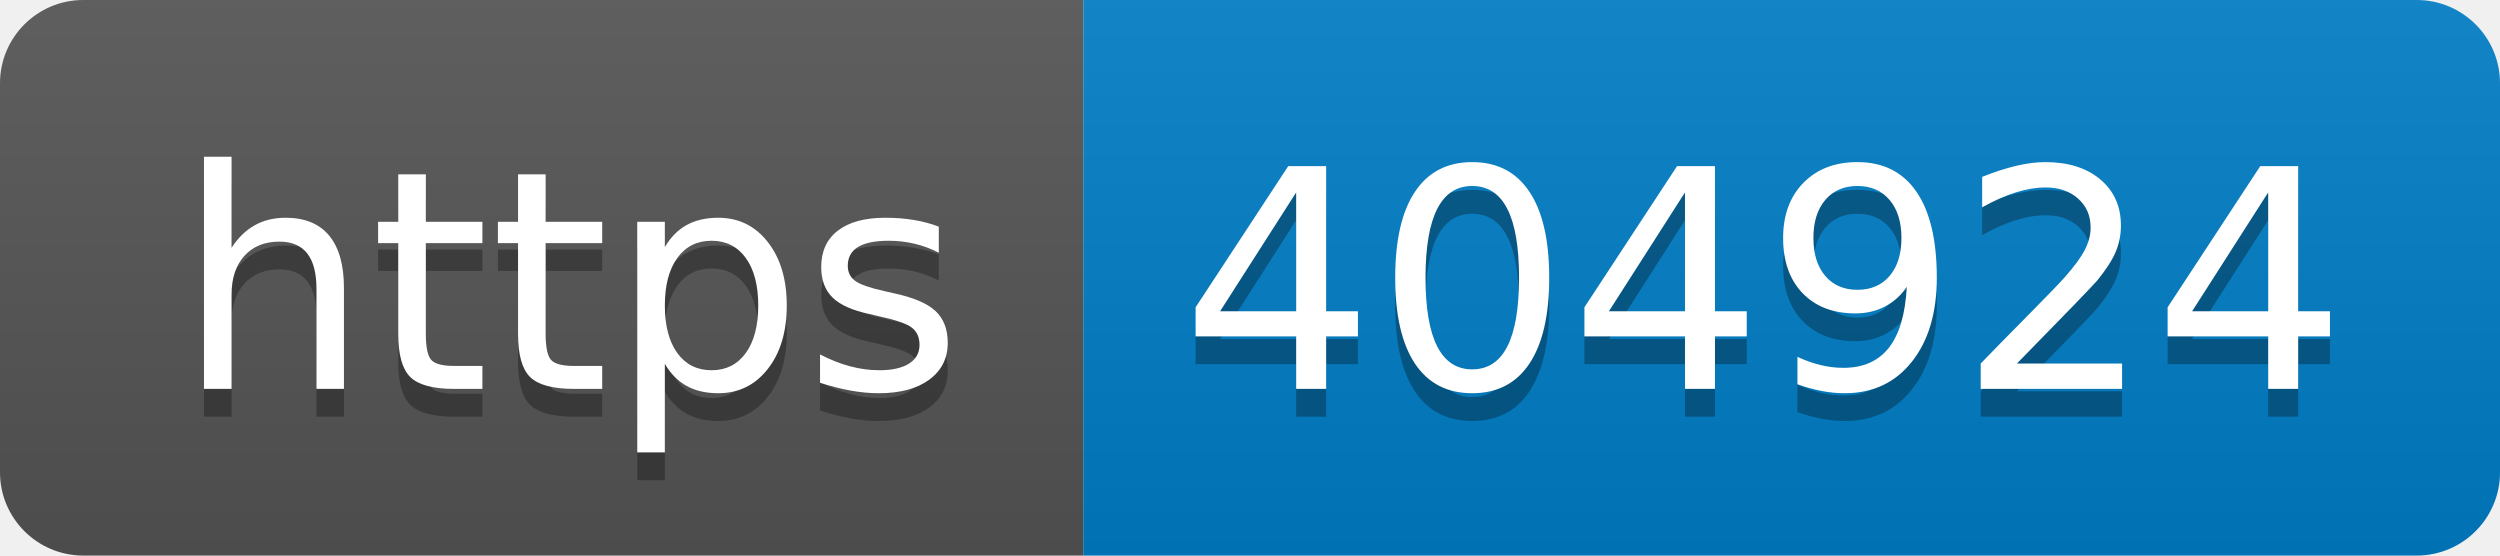
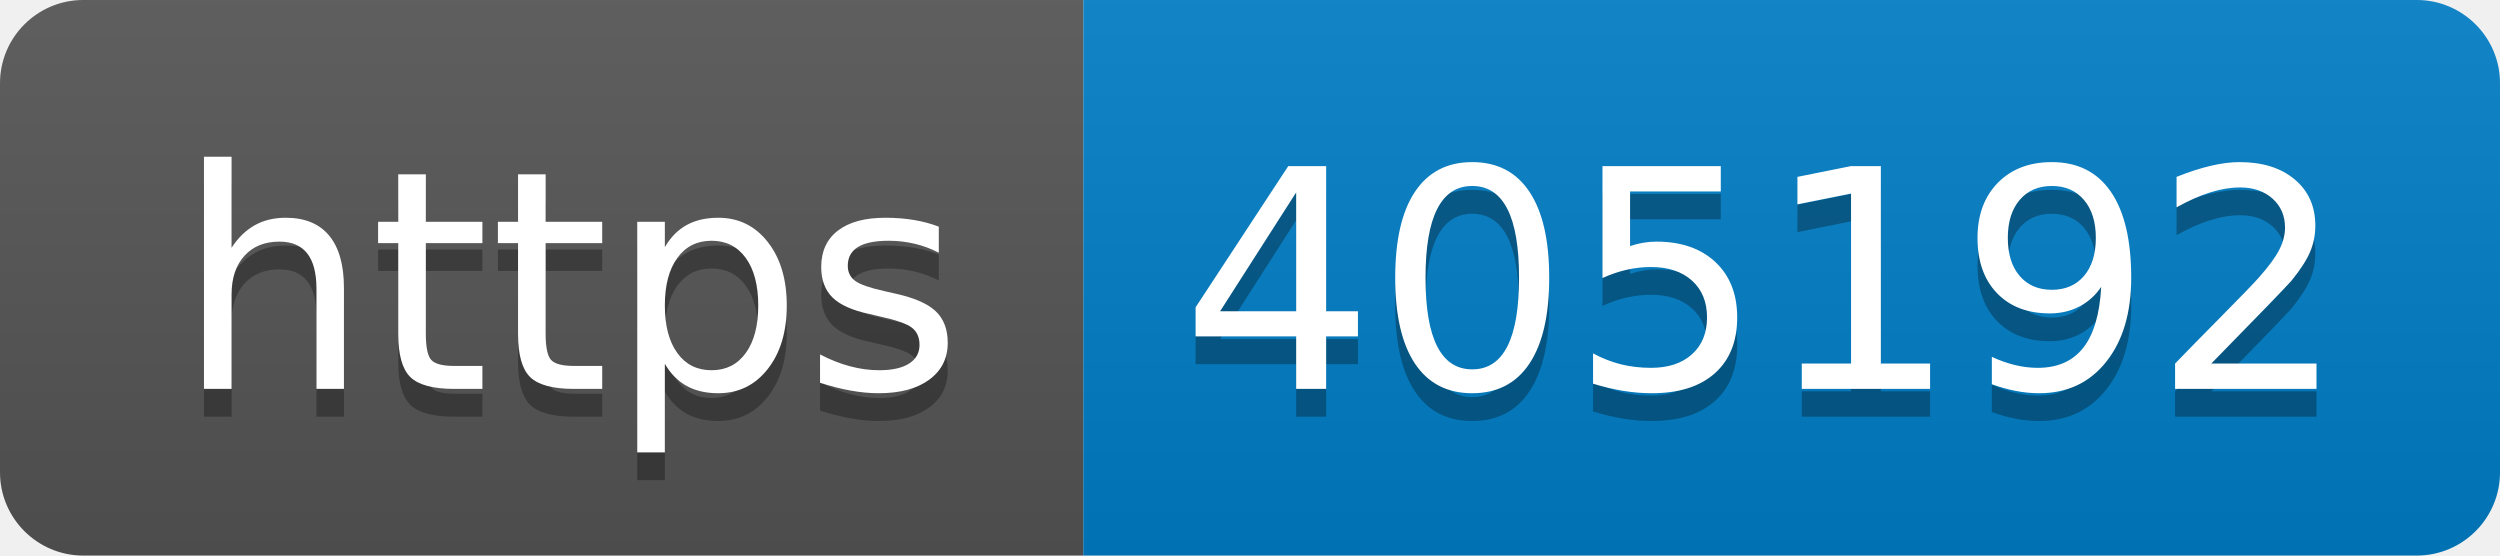
- <svg xmlns="http://www.w3.org/2000/svg" width="90" height="20" role="img" aria-label="https: 404924">
+ <svg xmlns="http://www.w3.org/2000/svg" width="90" height="20" role="img" aria-label="https: 405192">
  <linearGradient id="s" x2="0" y2="100%">
    <stop offset="0" stop-color="#bbb" stop-opacity=".1" />
    <stop offset="1" stop-opacity=".1" />
  </linearGradient>
  <clipPath id="r">
    <rect width="90" height="20" rx="3" fill="#fff" />
  </clipPath>
  <g clip-path="url(#r)">
    <rect width="39" height="20" fill="#555" />
    <rect x="39" width="51" height="20" fill="#007ec6" />
    <rect width="90" height="20" fill="url(#s)" />
  </g>
  <g fill="#fff" text-anchor="middle" font-family="Verdana,Geneva,DejaVu Sans,sans-serif" text-rendering="geometricPrecision" font-size="110">
    <text aria-hidden="true" x="205" y="150" fill="#010101" fill-opacity=".3" transform="scale(.1)" textLength="290">https</text>
    <text x="205" y="140" transform="scale(.1)" fill="#fff" textLength="290">https</text>
-     <text aria-hidden="true" x="635" y="150" fill="#010101" fill-opacity=".3" transform="scale(.1)" textLength="410">404924</text>
-     <text x="635" y="140" transform="scale(.1)" fill="#fff" textLength="410">404924</text>
+     <text aria-hidden="true" x="635" y="150" fill="#010101" fill-opacity=".3" transform="scale(.1)" textLength="410">405192</text>
+     <text x="635" y="140" transform="scale(.1)" fill="#fff" textLength="410">405192</text>
  </g>
</svg>
